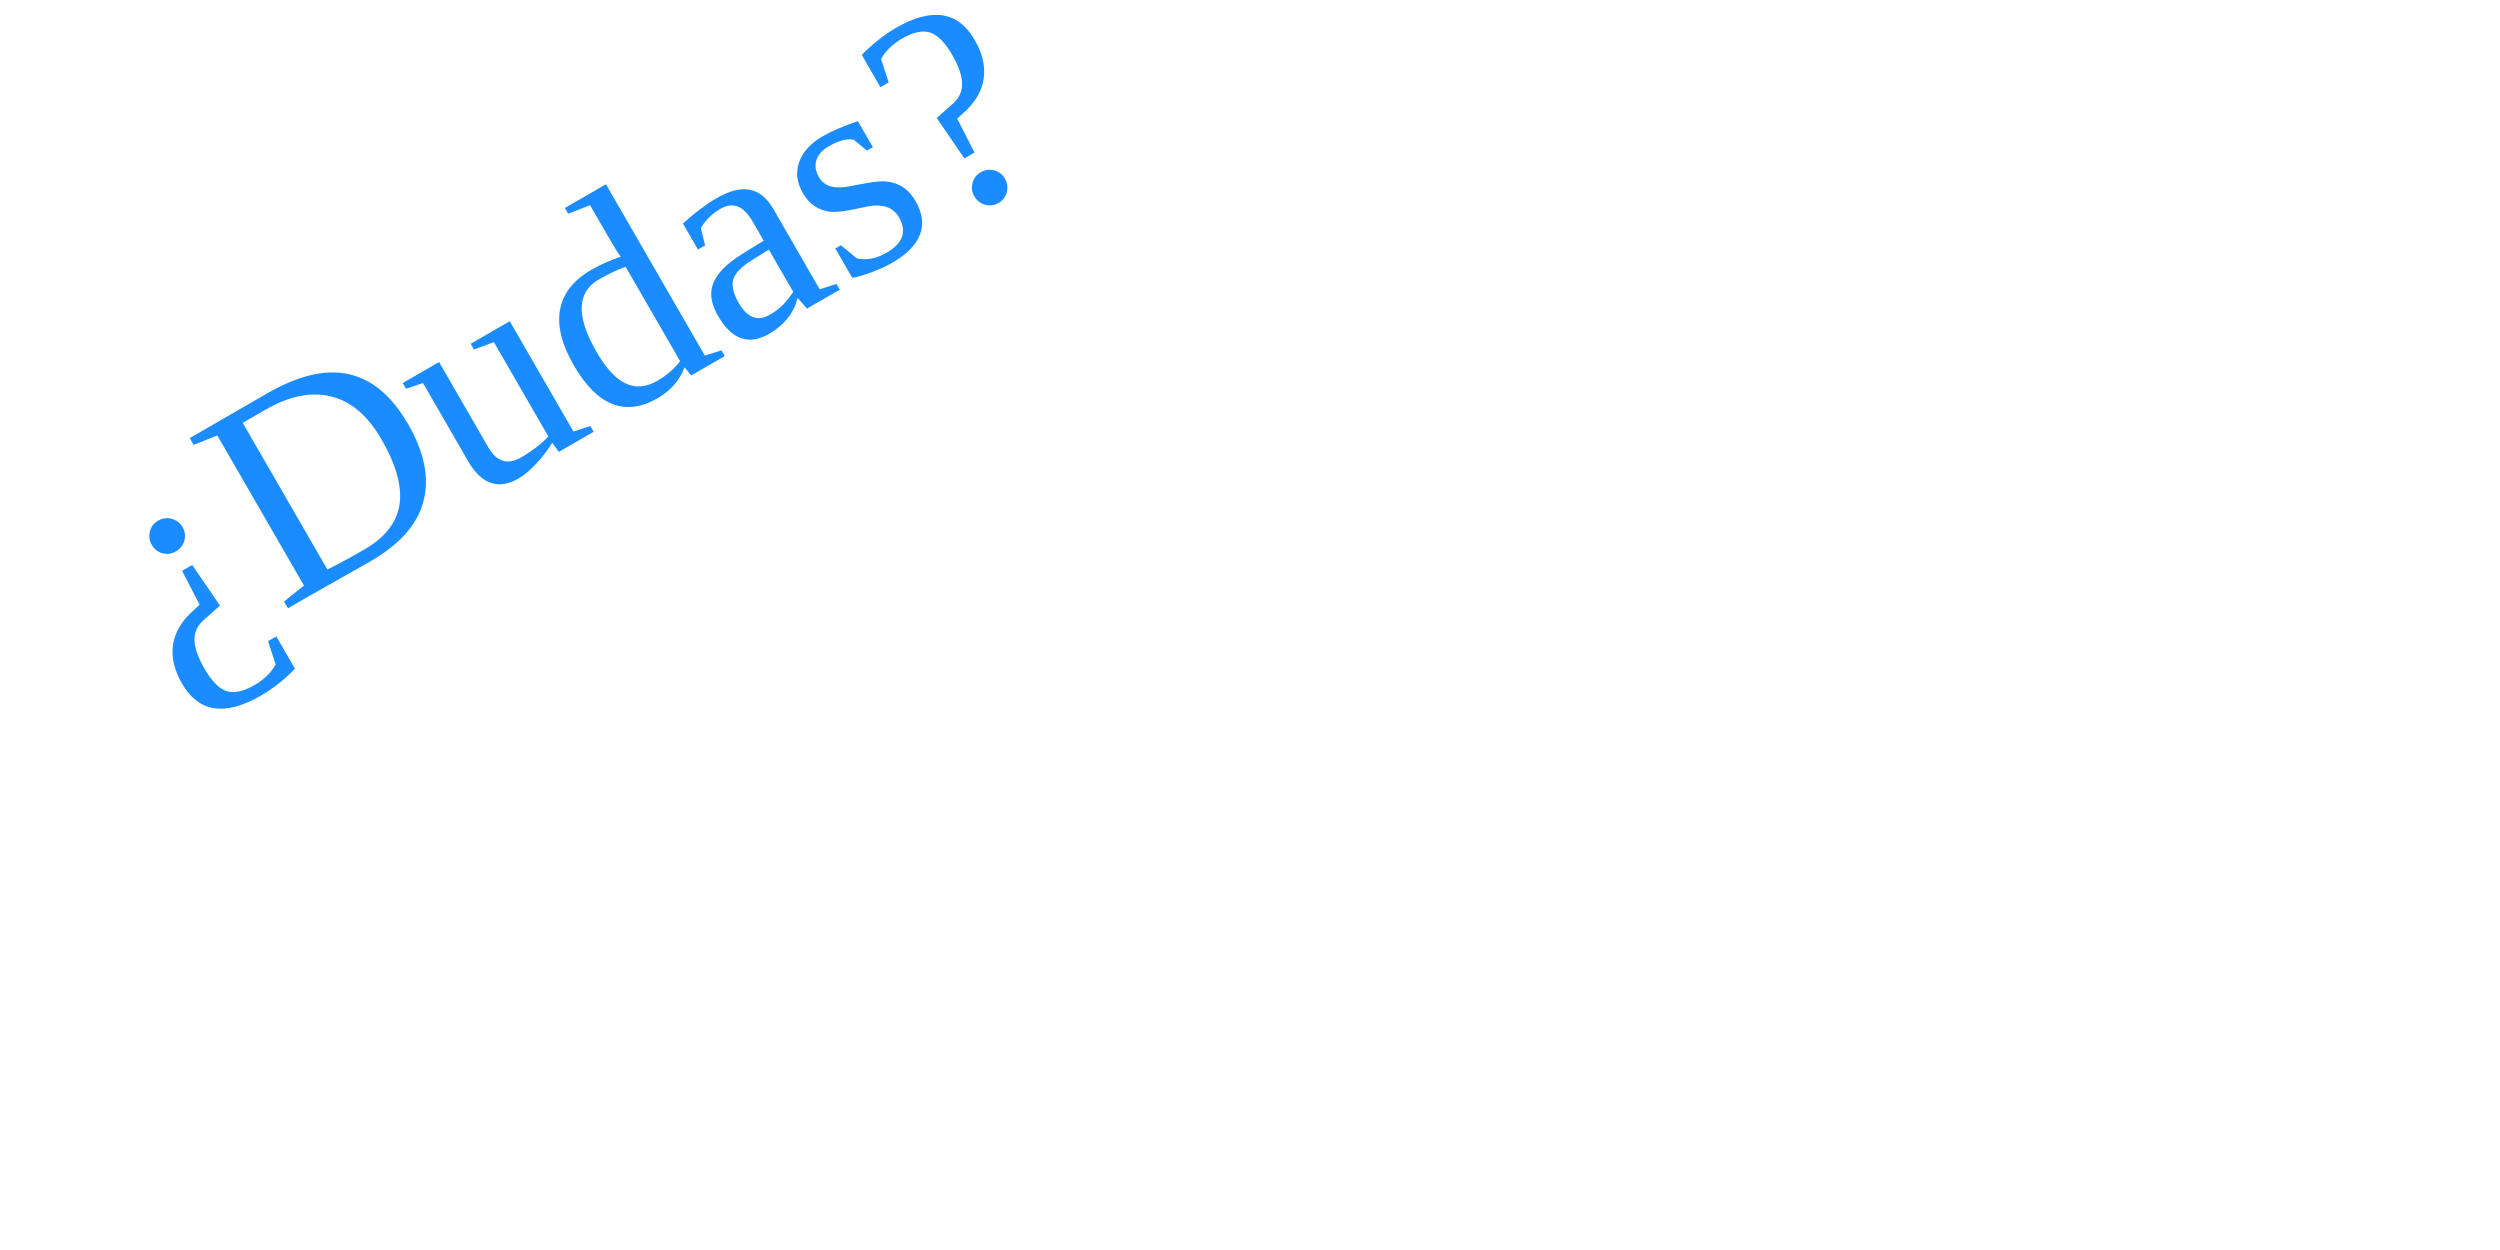
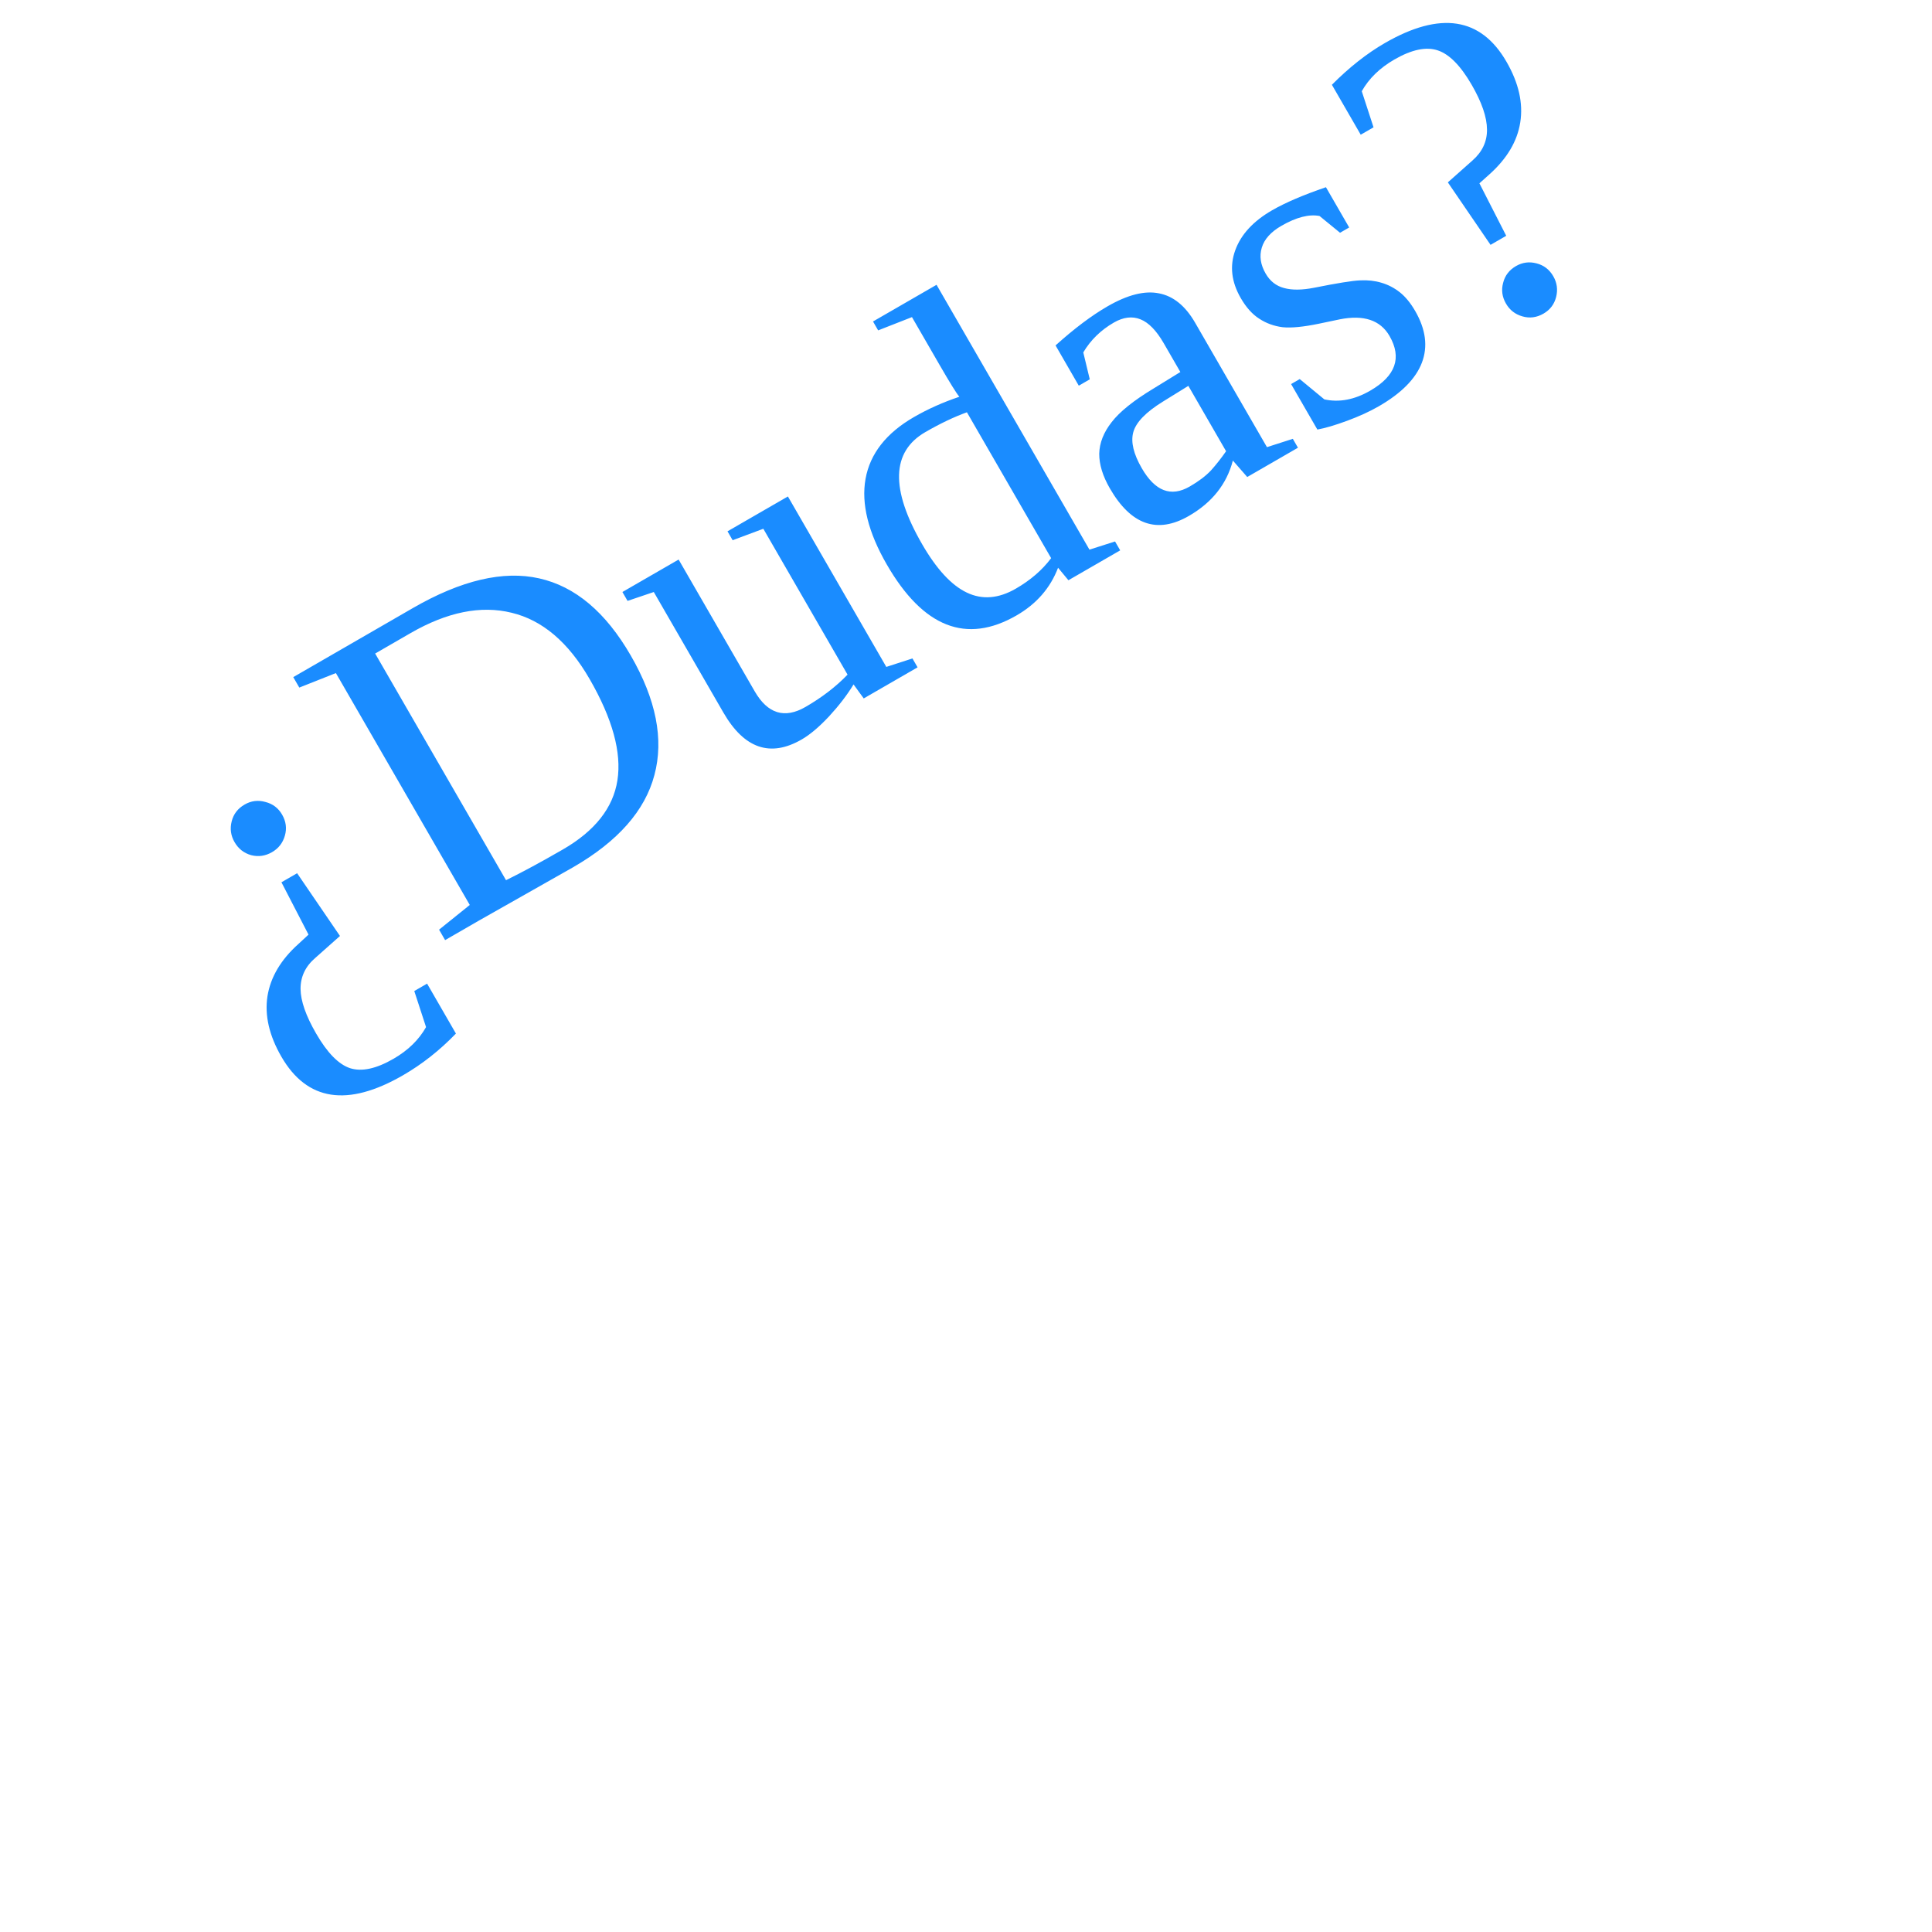
- <svg xmlns="http://www.w3.org/2000/svg" height="100" width="200">
+ <svg xmlns="http://www.w3.org/2000/svg" height="100" width="100">
  <text x="0" y="15" fill="#1a8cff" font-size="24px" transform="rotate(-30 80,10)">¿Dudas?</text>
</svg>
